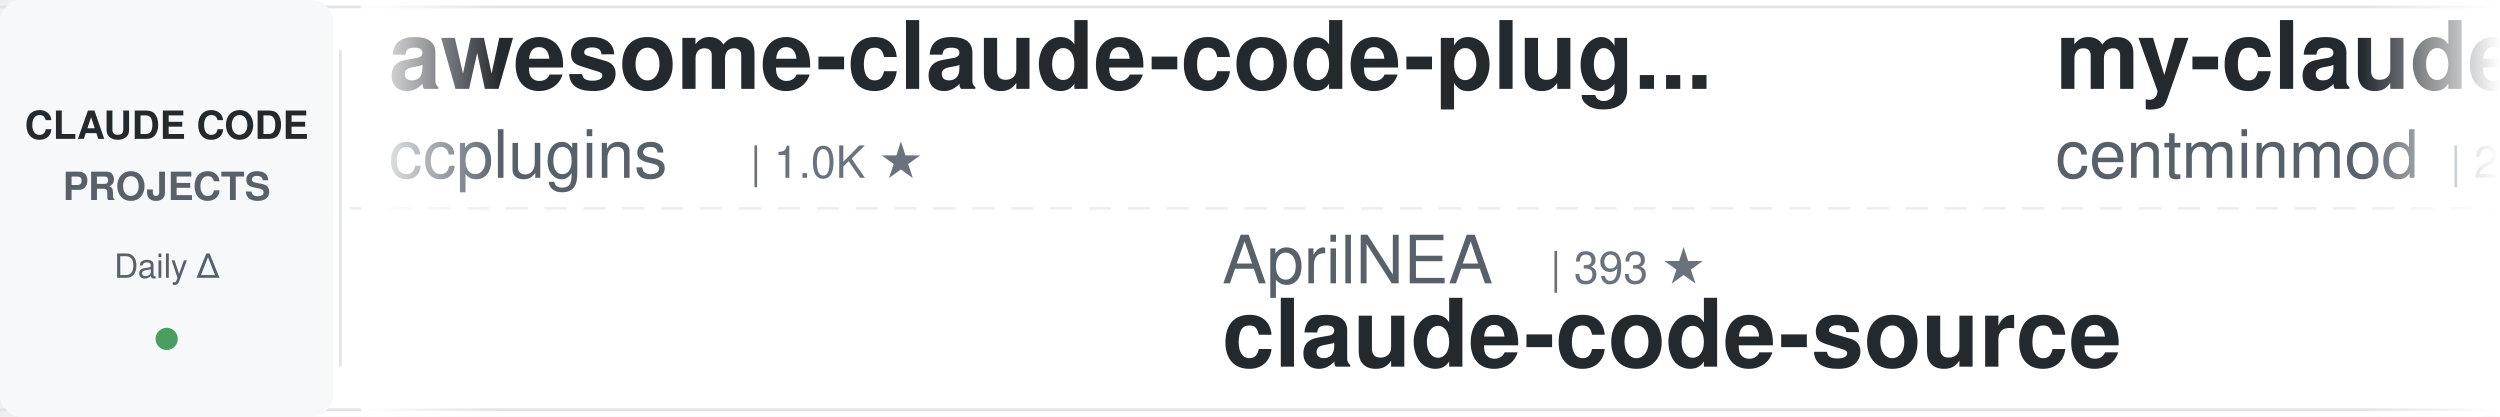
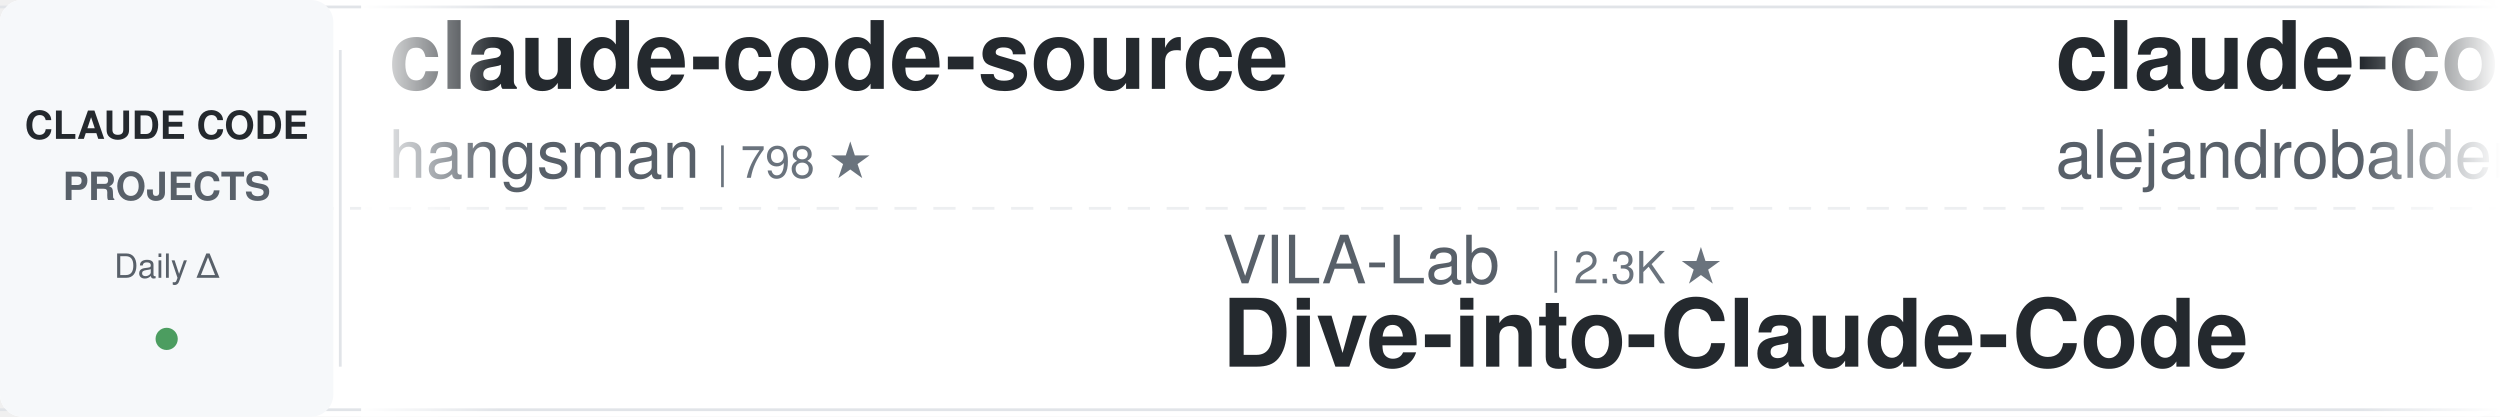
<svg xmlns="http://www.w3.org/2000/svg" width="900" height="150">
  <defs>
    <linearGradient id="leftFade" x1="0%" y1="0%" x2="100%" y2="0%">
      <stop offset="0%" style="stop-color:#ffffff;stop-opacity:1" />
      <stop offset="100%" style="stop-color:#ffffff;stop-opacity:0" />
    </linearGradient>
    <linearGradient id="rightFade" x1="0%" y1="0%" x2="100%" y2="0%">
      <stop offset="0%" style="stop-color:#ffffff;stop-opacity:0" />
      <stop offset="100%" style="stop-color:#ffffff;stop-opacity:1" />
    </linearGradient>
  </defs>
  <rect width="900" height="150" fill="#ffffff" rx="8" />
  <rect x="0" y="2" width="900" height="1" fill="#e1e4e8" />
  <rect x="0" y="147" width="900" height="1" fill="#e1e4e8" />
  <line x1="0" y1="75" x2="900" y2="75" stroke="#e1e4e8" stroke-width="1" stroke-dasharray="8 6" opacity="0.6" />
  <rect x="0" y="0" width="120" height="150" fill="#f6f8fa" rx="8" />
  <text x="60" y="50" font-family="-apple-system, BlinkMacSystemFont, 'Segoe UI', Helvetica, Arial, sans-serif" font-size="14" font-weight="600" fill="#24292e" text-anchor="middle">CLAUDE CODE</text>
  <text x="60" y="72" font-family="-apple-system, BlinkMacSystemFont, 'Segoe UI', Helvetica, Arial, sans-serif" font-size="14" font-weight="600" fill="#586069" text-anchor="middle">PROJECTS</text>
  <text x="60" y="100" font-family="-apple-system, BlinkMacSystemFont, 'Segoe UI', Helvetica, Arial, sans-serif" font-size="12" font-weight="500" fill="#586069" text-anchor="middle">Daily Δ</text>
  <circle cx="60" cy="122" r="4" fill="#22863a" opacity="0.8" />
  <rect x="122" y="18" width="1" height="114" fill="#e1e4e8" />
  <clipPath id="tickerClip">
    <rect x="130" y="0" width="770" height="150" />
  </clipPath>
  <g clip-path="url(#tickerClip)">
    <g id="tickerItems">
      <animateTransform attributeName="transform" attributeType="XML" type="translate" from="0 0" to="-3000 0" dur="54s" repeatCount="indefinite" />
      <g transform="translate(0, 0)">
-         <text x="140" y="32" font-family="-apple-system, BlinkMacSystemFont, 'Segoe UI', Helvetica, Arial, sans-serif" font-size="34" font-weight="600" fill="#24292e">awesome-claude-code-plug...</text>
-         <text x="140" y="64" font-family="-apple-system, BlinkMacSystemFont, 'Segoe UI', Helvetica, Arial, sans-serif" font-size="24" font-weight="400" fill="#586069">ccplugins</text>
-         <text x="270" y="64" font-family="-apple-system, BlinkMacSystemFont, 'Segoe UI', Helvetica, Arial, sans-serif" font-size="16" font-weight="500" fill="#6a737d">| 1.0K ★</text>
+         <text x="140" y="32" font-family="-apple-system, BlinkMacSystemFont, 'Segoe UI', Helvetica, Arial, sans-serif" font-size="34" font-weight="600" fill="#24292e">claude-code-source</text>
+         <text x="140" y="64" font-family="-apple-system, BlinkMacSystemFont, 'Segoe UI', Helvetica, Arial, sans-serif" font-size="24" font-weight="400" fill="#586069">hangsman</text>
+         <text x="258" y="64" font-family="-apple-system, BlinkMacSystemFont, 'Segoe UI', Helvetica, Arial, sans-serif" font-size="16" font-weight="500" fill="#6a737d">| 798 ★</text>
      </g>
      <g transform="translate(300, 0)">
-         <text x="140" y="102" font-family="-apple-system, BlinkMacSystemFont, 'Segoe UI', Helvetica, Arial, sans-serif" font-size="24" font-weight="400" fill="#586069">AprilNEA</text>
-         <text x="258" y="102" font-family="-apple-system, BlinkMacSystemFont, 'Segoe UI', Helvetica, Arial, sans-serif" font-size="16" font-weight="500" fill="#6a737d">| 393 ★</text>
-         <text x="140" y="132" font-family="-apple-system, BlinkMacSystemFont, 'Segoe UI', Helvetica, Arial, sans-serif" font-size="34" font-weight="600" fill="#24292e">claude-code-source</text>
+         <text x="140" y="102" font-family="-apple-system, BlinkMacSystemFont, 'Segoe UI', Helvetica, Arial, sans-serif" font-size="24" font-weight="400" fill="#586069">VILA-Lab</text>
+         <text x="258" y="102" font-family="-apple-system, BlinkMacSystemFont, 'Segoe UI', Helvetica, Arial, sans-serif" font-size="16" font-weight="500" fill="#6a737d">| 2.3K ★</text>
+         <text x="140" y="132" font-family="-apple-system, BlinkMacSystemFont, 'Segoe UI', Helvetica, Arial, sans-serif" font-size="34" font-weight="600" fill="#24292e">Dive-into-Claude-Code</text>
      </g>
      <g transform="translate(600, 0)">
+         <text x="140" y="32" font-family="-apple-system, BlinkMacSystemFont, 'Segoe UI', Helvetica, Arial, sans-serif" font-size="34" font-weight="600" fill="#24292e">claude-code-from-source</text>
+         <text x="140" y="64" font-family="-apple-system, BlinkMacSystemFont, 'Segoe UI', Helvetica, Arial, sans-serif" font-size="24" font-weight="400" fill="#586069">alejandrobalderas</text>
+         <text x="366" y="64" font-family="-apple-system, BlinkMacSystemFont, 'Segoe UI', Helvetica, Arial, sans-serif" font-size="16" font-weight="500" fill="#6a737d">| 3.0K ★</text>
+       </g>
+       <g transform="translate(900, 0)">
+         <text x="140" y="102" font-family="-apple-system, BlinkMacSystemFont, 'Segoe UI', Helvetica, Arial, sans-serif" font-size="24" font-weight="400" fill="#586069">Pimzino</text>
+         <text x="246" y="102" font-family="-apple-system, BlinkMacSystemFont, 'Segoe UI', Helvetica, Arial, sans-serif" font-size="16" font-weight="500" fill="#6a737d">| 3.9K ★</text>
+         <text x="140" y="132" font-family="-apple-system, BlinkMacSystemFont, 'Segoe UI', Helvetica, Arial, sans-serif" font-size="34" font-weight="600" fill="#24292e">claude-code-spec-workflo...</text>
+       </g>
+       <g transform="translate(1200, 0)">
+         <text x="140" y="32" font-family="-apple-system, BlinkMacSystemFont, 'Segoe UI', Helvetica, Arial, sans-serif" font-size="34" font-weight="600" fill="#24292e">edmunds-claude-code</text>
+         <text x="140" y="64" font-family="-apple-system, BlinkMacSystemFont, 'Segoe UI', Helvetica, Arial, sans-serif" font-size="24" font-weight="400" fill="#586069">edmund-io</text>
+         <text x="270" y="64" font-family="-apple-system, BlinkMacSystemFont, 'Segoe UI', Helvetica, Arial, sans-serif" font-size="16" font-weight="500" fill="#6a737d">| 1.5K ★</text>
+       </g>
+       <g transform="translate(1500, 0)">
+         <text x="140" y="102" font-family="-apple-system, BlinkMacSystemFont, 'Segoe UI', Helvetica, Arial, sans-serif" font-size="24" font-weight="400" fill="#586069">Yeachan-Heo</text>
+         <text x="294" y="102" font-family="-apple-system, BlinkMacSystemFont, 'Segoe UI', Helvetica, Arial, sans-serif" font-size="16" font-weight="500" fill="#6a737d">| 41.0K ★</text>
+         <text x="140" y="132" font-family="-apple-system, BlinkMacSystemFont, 'Segoe UI', Helvetica, Arial, sans-serif" font-size="34" font-weight="600" fill="#24292e">oh-my-claudecode</text>
+       </g>
+       <g transform="translate(1800, 0)">
        <text x="140" y="32" font-family="-apple-system, BlinkMacSystemFont, 'Segoe UI', Helvetica, Arial, sans-serif" font-size="34" font-weight="600" fill="#24292e">my-claude-code-setup</text>
        <text x="140" y="64" font-family="-apple-system, BlinkMacSystemFont, 'Segoe UI', Helvetica, Arial, sans-serif" font-size="24" font-weight="400" fill="#586069">centminmod</text>
        <text x="282" y="64" font-family="-apple-system, BlinkMacSystemFont, 'Segoe UI', Helvetica, Arial, sans-serif" font-size="16" font-weight="500" fill="#6a737d">| 2.7K ★</text>
      </g>
-       <g transform="translate(900, 0)">
-         <text x="140" y="102" font-family="-apple-system, BlinkMacSystemFont, 'Segoe UI', Helvetica, Arial, sans-serif" font-size="24" font-weight="400" fill="#586069">SeemSeam</text>
-         <text x="258" y="102" font-family="-apple-system, BlinkMacSystemFont, 'Segoe UI', Helvetica, Arial, sans-serif" font-size="16" font-weight="500" fill="#6a737d">| 3.6K ★</text>
-         <text x="140" y="132" font-family="-apple-system, BlinkMacSystemFont, 'Segoe UI', Helvetica, Arial, sans-serif" font-size="34" font-weight="600" fill="#24292e">claude_codex_bridge</text>
-       </g>
-       <g transform="translate(1200, 0)">
-         <text x="140" y="32" font-family="-apple-system, BlinkMacSystemFont, 'Segoe UI', Helvetica, Arial, sans-serif" font-size="34" font-weight="600" fill="#24292e">claude-code-ultimate-gui...</text>
-         <text x="140" y="64" font-family="-apple-system, BlinkMacSystemFont, 'Segoe UI', Helvetica, Arial, sans-serif" font-size="24" font-weight="400" fill="#586069">FlorianBruniaux</text>
-         <text x="342" y="64" font-family="-apple-system, BlinkMacSystemFont, 'Segoe UI', Helvetica, Arial, sans-serif" font-size="16" font-weight="500" fill="#6a737d">| 7.2K ★</text>
-       </g>
-       <g transform="translate(1500, 0)">
-         <text x="140" y="102" font-family="-apple-system, BlinkMacSystemFont, 'Segoe UI', Helvetica, Arial, sans-serif" font-size="24" font-weight="400" fill="#586069">mrpaidsocial</text>
-         <text x="306" y="102" font-family="-apple-system, BlinkMacSystemFont, 'Segoe UI', Helvetica, Arial, sans-serif" font-size="16" font-weight="500" fill="#6a737d">| 1.7K ★</text>
-         <text x="140" y="132" font-family="-apple-system, BlinkMacSystemFont, 'Segoe UI', Helvetica, Arial, sans-serif" font-size="34" font-weight="600" fill="#24292e">arcads-claude-code-mrpai...</text>
-       </g>
-       <g transform="translate(1800, 0)">
-         <text x="140" y="32" font-family="-apple-system, BlinkMacSystemFont, 'Segoe UI', Helvetica, Arial, sans-serif" font-size="34" font-weight="600" fill="#24292e">edmunds-claude-code</text>
-         <text x="140" y="64" font-family="-apple-system, BlinkMacSystemFont, 'Segoe UI', Helvetica, Arial, sans-serif" font-size="24" font-weight="400" fill="#586069">edmund-io</text>
-         <text x="270" y="64" font-family="-apple-system, BlinkMacSystemFont, 'Segoe UI', Helvetica, Arial, sans-serif" font-size="16" font-weight="500" fill="#6a737d">| 1.5K ★</text>
-       </g>
      <g transform="translate(2100, 0)">
-         <text x="140" y="102" font-family="-apple-system, BlinkMacSystemFont, 'Segoe UI', Helvetica, Arial, sans-serif" font-size="24" font-weight="400" fill="#586069">Yeachan-Heo</text>
-         <text x="294" y="102" font-family="-apple-system, BlinkMacSystemFont, 'Segoe UI', Helvetica, Arial, sans-serif" font-size="16" font-weight="500" fill="#6a737d">| 41.0K ★</text>
-         <text x="140" y="132" font-family="-apple-system, BlinkMacSystemFont, 'Segoe UI', Helvetica, Arial, sans-serif" font-size="34" font-weight="600" fill="#24292e">oh-my-claudecode</text>
+         <text x="140" y="102" font-family="-apple-system, BlinkMacSystemFont, 'Segoe UI', Helvetica, Arial, sans-serif" font-size="24" font-weight="400" fill="#586069">ChrisWiles</text>
+         <text x="282" y="102" font-family="-apple-system, BlinkMacSystemFont, 'Segoe UI', Helvetica, Arial, sans-serif" font-size="16" font-weight="500" fill="#6a737d">| 6.1K ★</text>
+         <text x="140" y="132" font-family="-apple-system, BlinkMacSystemFont, 'Segoe UI', Helvetica, Arial, sans-serif" font-size="34" font-weight="600" fill="#24292e">claude-code-showcase</text>
      </g>
      <g transform="translate(2400, 0)">
-         <text x="140" y="32" font-family="-apple-system, BlinkMacSystemFont, 'Segoe UI', Helvetica, Arial, sans-serif" font-size="34" font-weight="600" fill="#24292e">system_prompts_leaks</text>
-         <text x="140" y="64" font-family="-apple-system, BlinkMacSystemFont, 'Segoe UI', Helvetica, Arial, sans-serif" font-size="24" font-weight="400" fill="#586069">asgeirtj</text>
-         <text x="258" y="64" font-family="-apple-system, BlinkMacSystemFont, 'Segoe UI', Helvetica, Arial, sans-serif" font-size="16" font-weight="500" fill="#6a737d">| 72.5K ★</text>
+         <text x="140" y="32" font-family="-apple-system, BlinkMacSystemFont, 'Segoe UI', Helvetica, Arial, sans-serif" font-size="34" font-weight="600" fill="#24292e">claude-code-rev</text>
+         <text x="140" y="64" font-family="-apple-system, BlinkMacSystemFont, 'Segoe UI', Helvetica, Arial, sans-serif" font-size="24" font-weight="400" fill="#586069">oboard</text>
+         <text x="234" y="64" font-family="-apple-system, BlinkMacSystemFont, 'Segoe UI', Helvetica, Arial, sans-serif" font-size="16" font-weight="500" fill="#6a737d">| 3.3K ★</text>
      </g>
      <g transform="translate(2700, 0)">
-         <text x="140" y="102" font-family="-apple-system, BlinkMacSystemFont, 'Segoe UI', Helvetica, Arial, sans-serif" font-size="24" font-weight="400" fill="#586069">VoltAgent</text>
-         <text x="270" y="102" font-family="-apple-system, BlinkMacSystemFont, 'Segoe UI', Helvetica, Arial, sans-serif" font-size="16" font-weight="500" fill="#6a737d">| 26.7K ★</text>
-         <text x="140" y="132" font-family="-apple-system, BlinkMacSystemFont, 'Segoe UI', Helvetica, Arial, sans-serif" font-size="34" font-weight="600" fill="#24292e">awesome-claude-code-suba...</text>
+         <text x="140" y="102" font-family="-apple-system, BlinkMacSystemFont, 'Segoe UI', Helvetica, Arial, sans-serif" font-size="24" font-weight="400" fill="#586069">LING71671</text>
+         <text x="270" y="102" font-family="-apple-system, BlinkMacSystemFont, 'Segoe UI', Helvetica, Arial, sans-serif" font-size="16" font-weight="500" fill="#6a737d">| 995 ★</text>
+         <text x="140" y="132" font-family="-apple-system, BlinkMacSystemFont, 'Segoe UI', Helvetica, Arial, sans-serif" font-size="34" font-weight="600" fill="#24292e">Open-ClaudeCode</text>
      </g>
      <g transform="translate(3000, 0)">
-         <text x="140" y="32" font-family="-apple-system, BlinkMacSystemFont, 'Segoe UI', Helvetica, Arial, sans-serif" font-size="34" font-weight="600" fill="#24292e">awesome-claude-code-plug...</text>
-         <text x="140" y="64" font-family="-apple-system, BlinkMacSystemFont, 'Segoe UI', Helvetica, Arial, sans-serif" font-size="24" font-weight="400" fill="#586069">ccplugins</text>
-         <text x="270" y="64" font-family="-apple-system, BlinkMacSystemFont, 'Segoe UI', Helvetica, Arial, sans-serif" font-size="16" font-weight="500" fill="#6a737d">| 1.0K ★</text>
+         <text x="140" y="32" font-family="-apple-system, BlinkMacSystemFont, 'Segoe UI', Helvetica, Arial, sans-serif" font-size="34" font-weight="600" fill="#24292e">claude-code-source</text>
+         <text x="140" y="64" font-family="-apple-system, BlinkMacSystemFont, 'Segoe UI', Helvetica, Arial, sans-serif" font-size="24" font-weight="400" fill="#586069">hangsman</text>
+         <text x="258" y="64" font-family="-apple-system, BlinkMacSystemFont, 'Segoe UI', Helvetica, Arial, sans-serif" font-size="16" font-weight="500" fill="#6a737d">| 798 ★</text>
      </g>
      <g transform="translate(3300, 0)">
-         <text x="140" y="102" font-family="-apple-system, BlinkMacSystemFont, 'Segoe UI', Helvetica, Arial, sans-serif" font-size="24" font-weight="400" fill="#586069">AprilNEA</text>
-         <text x="258" y="102" font-family="-apple-system, BlinkMacSystemFont, 'Segoe UI', Helvetica, Arial, sans-serif" font-size="16" font-weight="500" fill="#6a737d">| 393 ★</text>
-         <text x="140" y="132" font-family="-apple-system, BlinkMacSystemFont, 'Segoe UI', Helvetica, Arial, sans-serif" font-size="34" font-weight="600" fill="#24292e">claude-code-source</text>
+         <text x="140" y="102" font-family="-apple-system, BlinkMacSystemFont, 'Segoe UI', Helvetica, Arial, sans-serif" font-size="24" font-weight="400" fill="#586069">VILA-Lab</text>
+         <text x="258" y="102" font-family="-apple-system, BlinkMacSystemFont, 'Segoe UI', Helvetica, Arial, sans-serif" font-size="16" font-weight="500" fill="#6a737d">| 2.3K ★</text>
+         <text x="140" y="132" font-family="-apple-system, BlinkMacSystemFont, 'Segoe UI', Helvetica, Arial, sans-serif" font-size="34" font-weight="600" fill="#24292e">Dive-into-Claude-Code</text>
      </g>
      <g transform="translate(3600, 0)">
-         <text x="140" y="32" font-family="-apple-system, BlinkMacSystemFont, 'Segoe UI', Helvetica, Arial, sans-serif" font-size="34" font-weight="600" fill="#24292e">my-claude-code-setup</text>
-         <text x="140" y="64" font-family="-apple-system, BlinkMacSystemFont, 'Segoe UI', Helvetica, Arial, sans-serif" font-size="24" font-weight="400" fill="#586069">centminmod</text>
-         <text x="282" y="64" font-family="-apple-system, BlinkMacSystemFont, 'Segoe UI', Helvetica, Arial, sans-serif" font-size="16" font-weight="500" fill="#6a737d">| 2.7K ★</text>
+         <text x="140" y="32" font-family="-apple-system, BlinkMacSystemFont, 'Segoe UI', Helvetica, Arial, sans-serif" font-size="34" font-weight="600" fill="#24292e">claude-code-from-source</text>
+         <text x="140" y="64" font-family="-apple-system, BlinkMacSystemFont, 'Segoe UI', Helvetica, Arial, sans-serif" font-size="24" font-weight="400" fill="#586069">alejandrobalderas</text>
+         <text x="366" y="64" font-family="-apple-system, BlinkMacSystemFont, 'Segoe UI', Helvetica, Arial, sans-serif" font-size="16" font-weight="500" fill="#6a737d">| 3.0K ★</text>
      </g>
      <g transform="translate(3900, 0)">
-         <text x="140" y="102" font-family="-apple-system, BlinkMacSystemFont, 'Segoe UI', Helvetica, Arial, sans-serif" font-size="24" font-weight="400" fill="#586069">SeemSeam</text>
-         <text x="258" y="102" font-family="-apple-system, BlinkMacSystemFont, 'Segoe UI', Helvetica, Arial, sans-serif" font-size="16" font-weight="500" fill="#6a737d">| 3.6K ★</text>
-         <text x="140" y="132" font-family="-apple-system, BlinkMacSystemFont, 'Segoe UI', Helvetica, Arial, sans-serif" font-size="34" font-weight="600" fill="#24292e">claude_codex_bridge</text>
+         <text x="140" y="102" font-family="-apple-system, BlinkMacSystemFont, 'Segoe UI', Helvetica, Arial, sans-serif" font-size="24" font-weight="400" fill="#586069">Pimzino</text>
+         <text x="246" y="102" font-family="-apple-system, BlinkMacSystemFont, 'Segoe UI', Helvetica, Arial, sans-serif" font-size="16" font-weight="500" fill="#6a737d">| 3.9K ★</text>
+         <text x="140" y="132" font-family="-apple-system, BlinkMacSystemFont, 'Segoe UI', Helvetica, Arial, sans-serif" font-size="34" font-weight="600" fill="#24292e">claude-code-spec-workflo...</text>
      </g>
    </g>
  </g>
  <rect x="130" y="0" width="50" height="150" fill="url(#leftFade)" />
  <rect x="850" y="0" width="50" height="150" fill="url(#rightFade)" />
</svg>
